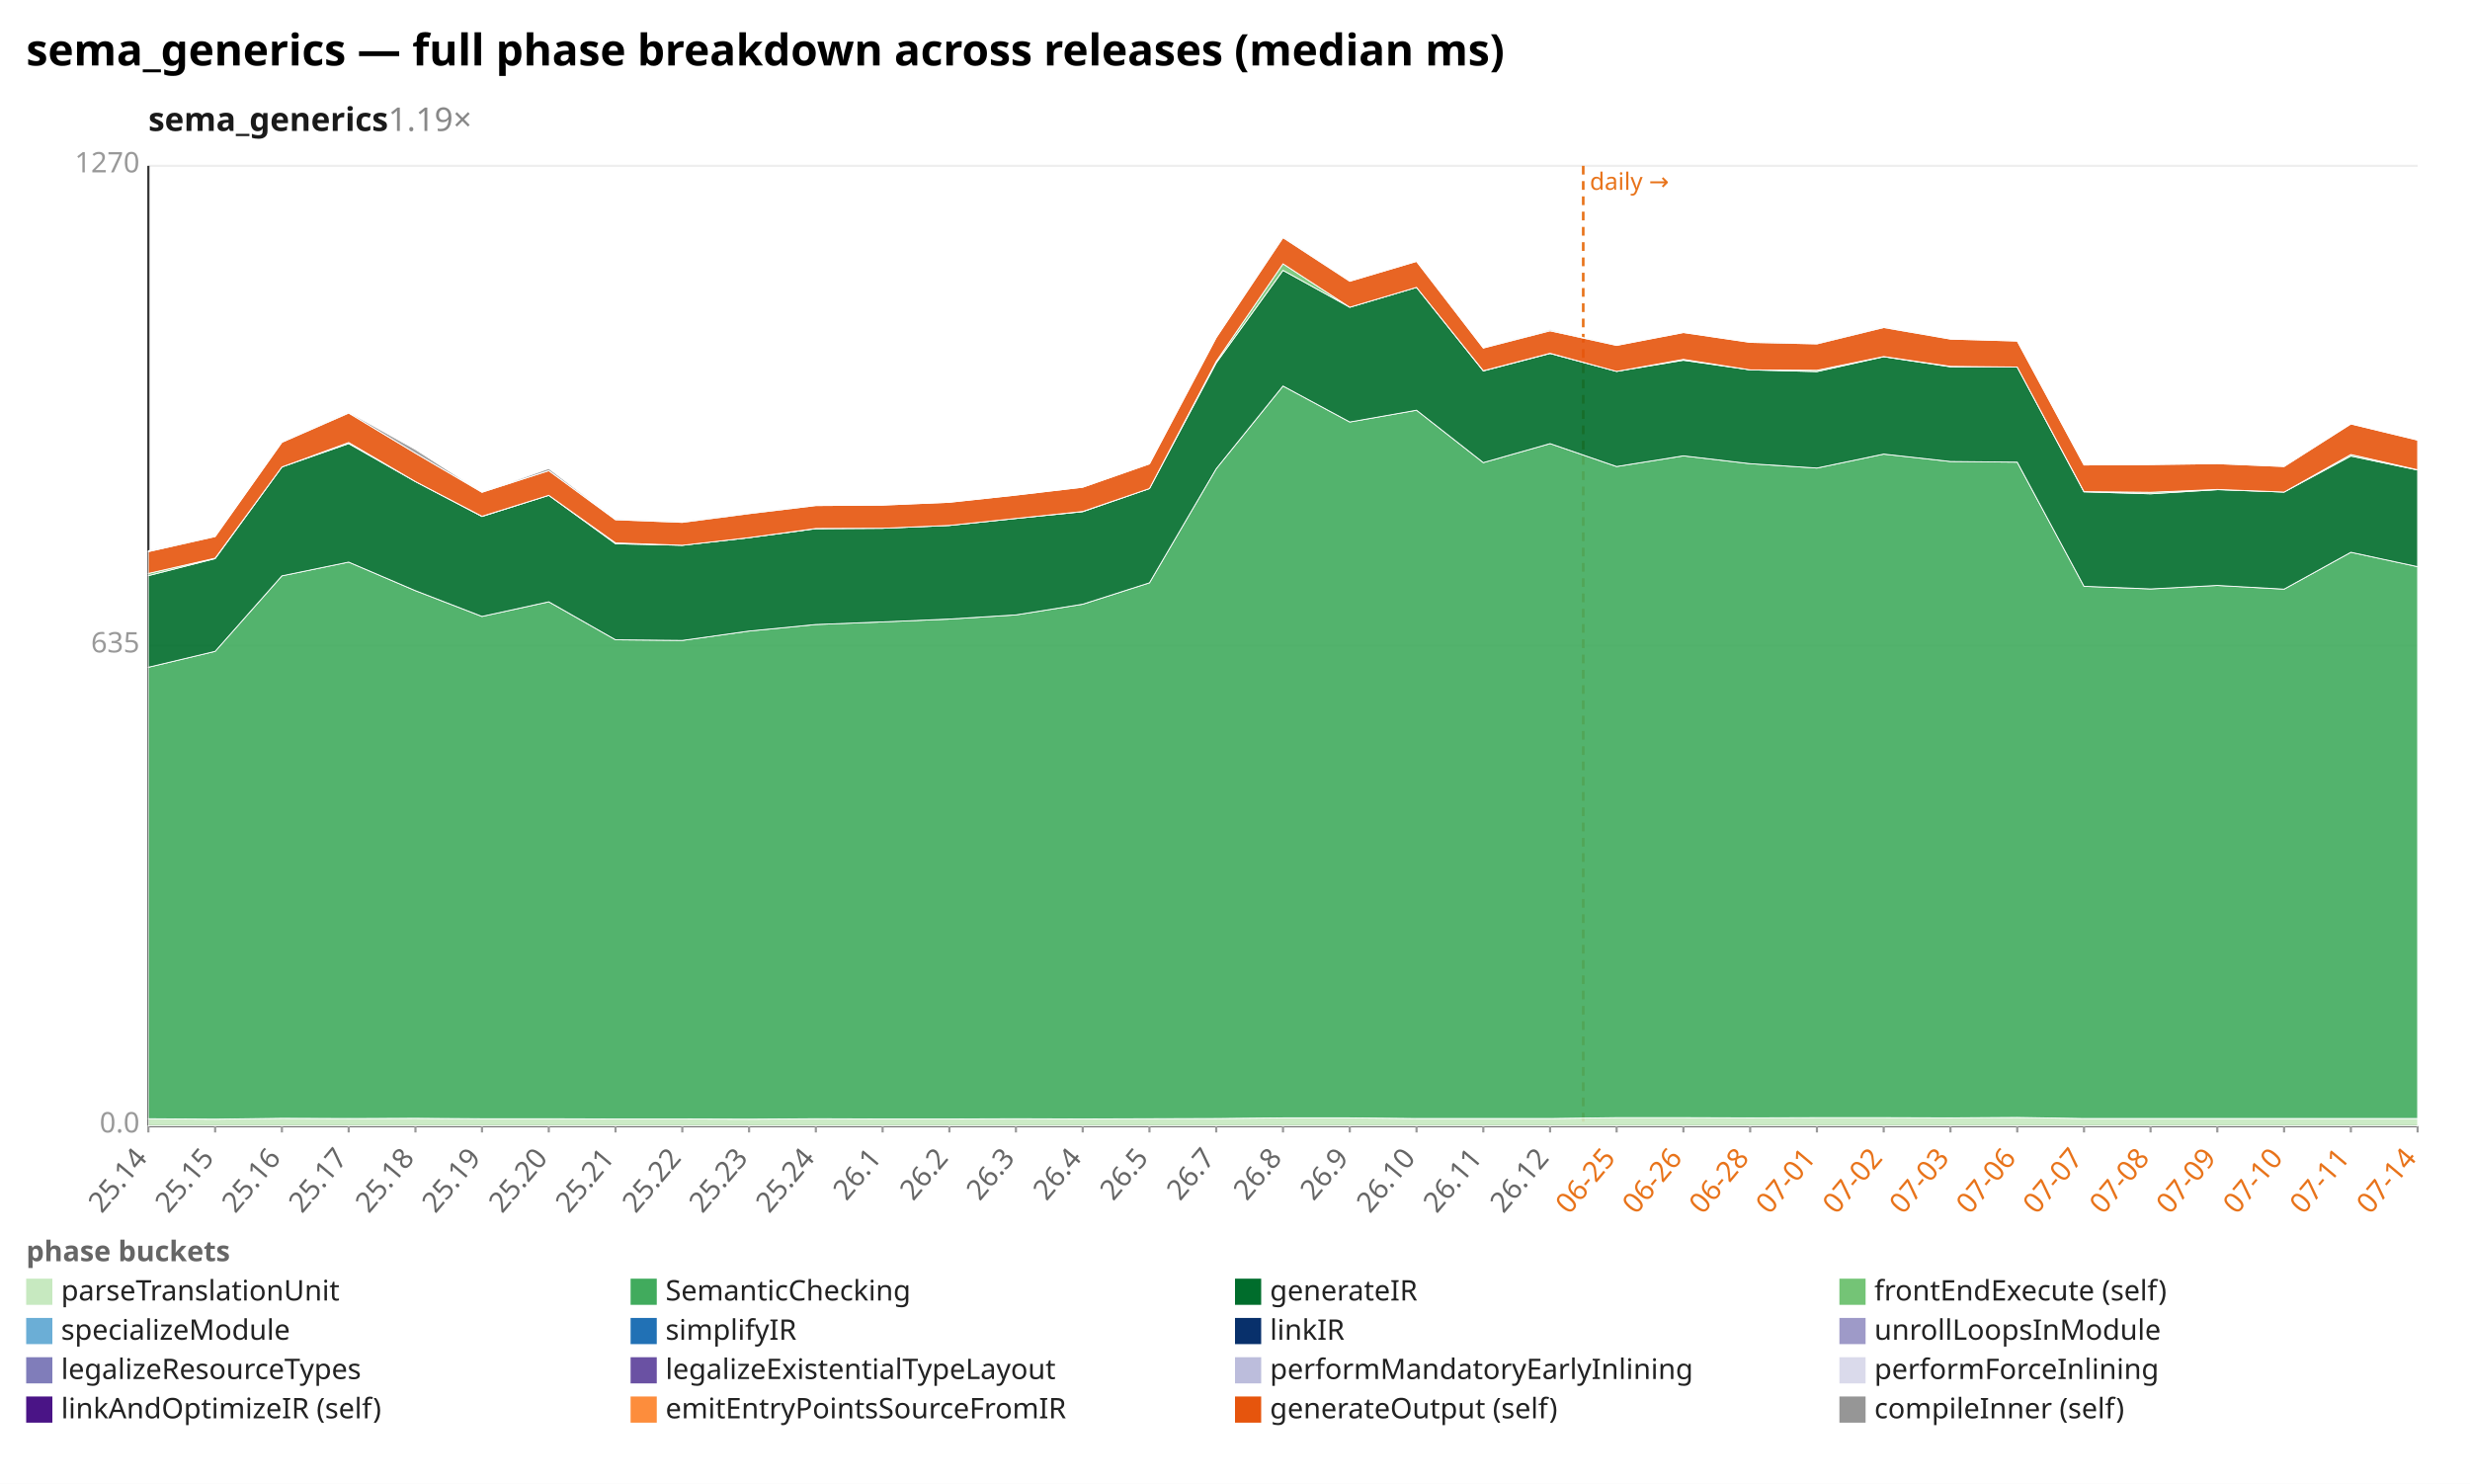
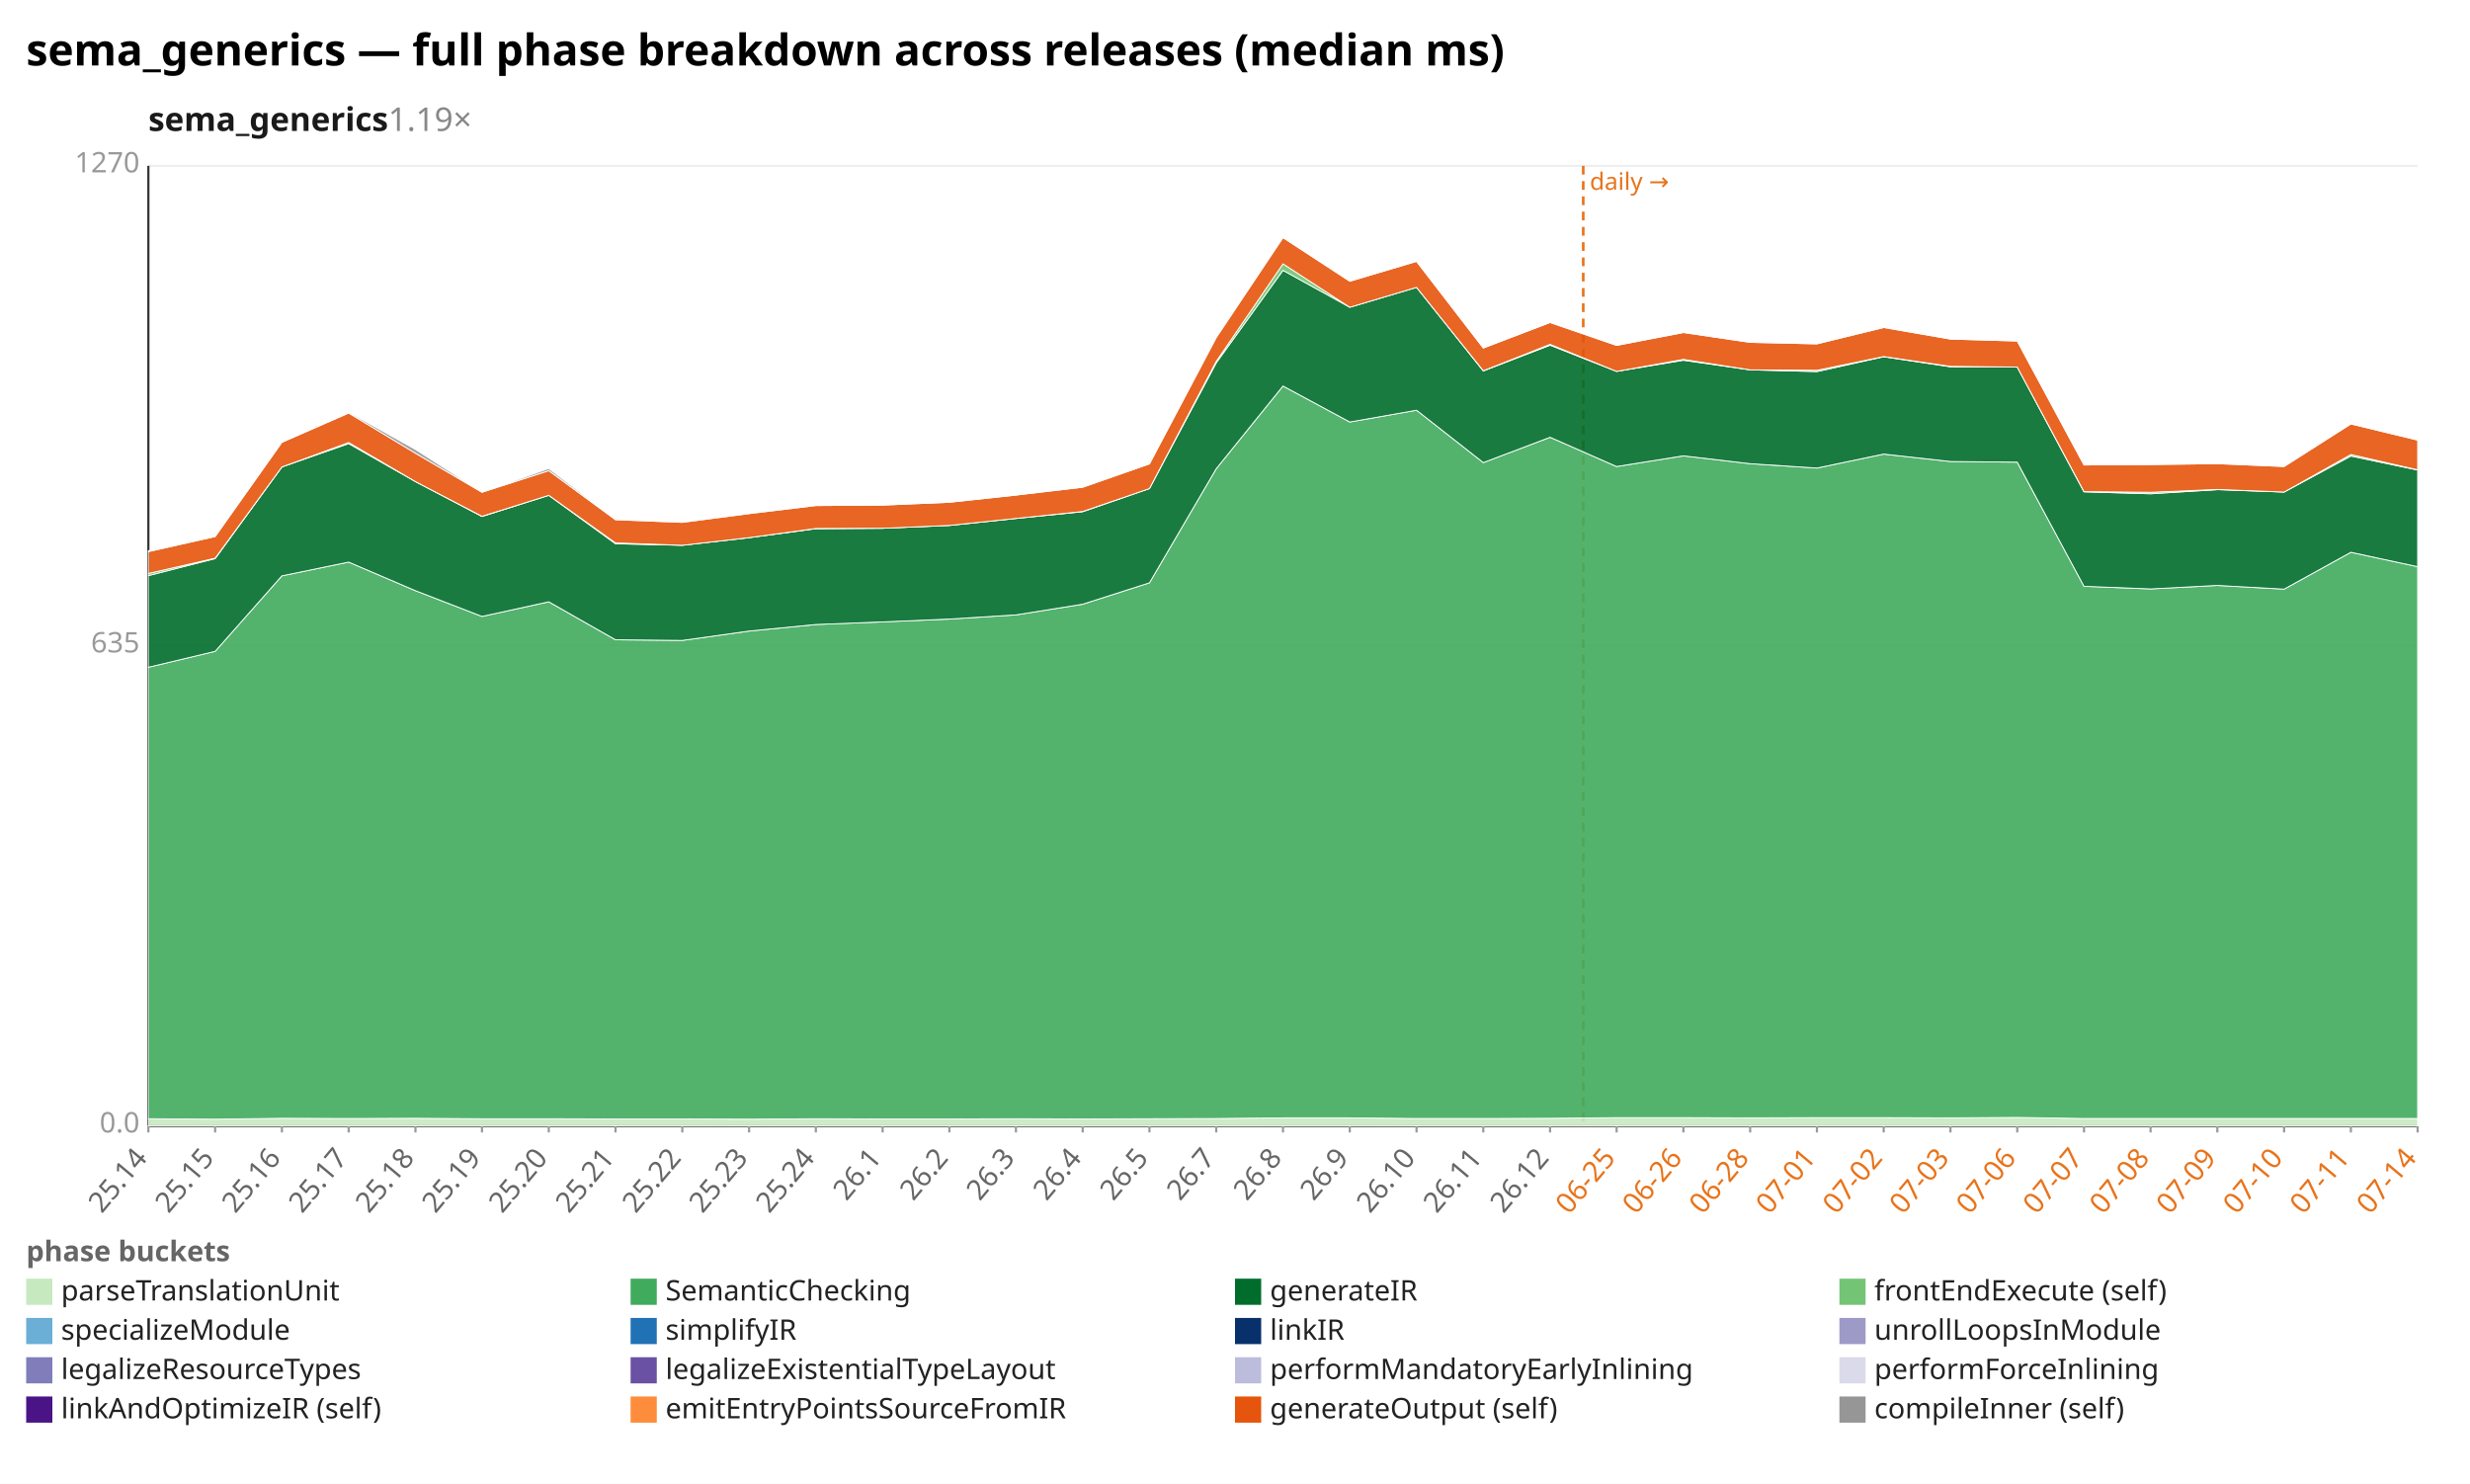
<svg xmlns="http://www.w3.org/2000/svg" width="1132" height="680" viewBox="0 0 1132 680" preserveAspectRatio="xMidYMid meet" font-family="sans-serif" font-size="13">
  <rect width="1132" height="680" fill="white" />
  <text x="12" y="30" font-size="20" font-weight="bold">sema_generics — full phase breakdown across releases (median ms)</text>
  <text x="68" y="60" font-size="15" font-weight="600" fill="#1a1a1a">sema_generics<tspan fill="#888" font-weight="400" text-decoration="none">  1.19×</tspan>
  </text>
  <line x1="68.0" y1="516.0" x2="1108.0" y2="516.0" stroke="#eee" />
  <text x="64.0" y="519.0" text-anchor="end" fill="#999">0.0</text>
  <line x1="68.0" y1="296.0" x2="1108.0" y2="296.0" stroke="#eee" />
  <text x="64.0" y="299.0" text-anchor="end" fill="#999">635</text>
  <line x1="68.0" y1="76.0" x2="1108.0" y2="76.0" stroke="#eee" />
  <text x="64.0" y="79.0" text-anchor="end" fill="#999">1270</text>
  <line x1="68.0" y1="76.0" x2="68.0" y2="516.0" stroke="#333" />
  <line x1="68.0" y1="516.0" x2="1108.0" y2="516.0" stroke="#333" />
  <line x1="725.6" y1="76.0" x2="725.6" y2="516.0" stroke="#e8731a" stroke-width="1.2" stroke-dasharray="4 3" />
  <text x="728.6" y="87.0" fill="#e8731a" font-size="11">daily →</text>
  <line x1="68.0" y1="516.0" x2="68.0" y2="519.0" stroke="#999" />
  <text x="68.0" y="531.0" text-anchor="end" fill="#666" transform="rotate(-50 68.0 531.0)">25.14</text>
  <line x1="98.6" y1="516.0" x2="98.6" y2="519.0" stroke="#999" />
  <text x="98.6" y="531.0" text-anchor="end" fill="#666" transform="rotate(-50 98.6 531.0)">25.15</text>
  <line x1="129.2" y1="516.0" x2="129.2" y2="519.0" stroke="#999" />
  <text x="129.2" y="531.0" text-anchor="end" fill="#666" transform="rotate(-50 129.2 531.0)">25.16</text>
  <line x1="159.8" y1="516.0" x2="159.8" y2="519.0" stroke="#999" />
  <text x="159.8" y="531.0" text-anchor="end" fill="#666" transform="rotate(-50 159.8 531.0)">25.17</text>
  <line x1="190.4" y1="516.0" x2="190.4" y2="519.0" stroke="#999" />
  <text x="190.4" y="531.0" text-anchor="end" fill="#666" transform="rotate(-50 190.4 531.0)">25.18</text>
  <line x1="220.9" y1="516.0" x2="220.9" y2="519.0" stroke="#999" />
  <text x="220.9" y="531.0" text-anchor="end" fill="#666" transform="rotate(-50 220.9 531.0)">25.19</text>
  <line x1="251.5" y1="516.0" x2="251.5" y2="519.0" stroke="#999" />
  <text x="251.5" y="531.0" text-anchor="end" fill="#666" transform="rotate(-50 251.5 531.0)">25.20</text>
  <line x1="282.1" y1="516.0" x2="282.1" y2="519.0" stroke="#999" />
  <text x="282.1" y="531.0" text-anchor="end" fill="#666" transform="rotate(-50 282.1 531.0)">25.21</text>
  <line x1="312.7" y1="516.0" x2="312.7" y2="519.0" stroke="#999" />
  <text x="312.7" y="531.0" text-anchor="end" fill="#666" transform="rotate(-50 312.7 531.0)">25.22</text>
  <line x1="343.3" y1="516.0" x2="343.3" y2="519.0" stroke="#999" />
  <text x="343.3" y="531.0" text-anchor="end" fill="#666" transform="rotate(-50 343.3 531.0)">25.23</text>
  <line x1="373.9" y1="516.0" x2="373.9" y2="519.0" stroke="#999" />
  <text x="373.9" y="531.0" text-anchor="end" fill="#666" transform="rotate(-50 373.9 531.0)">25.24</text>
  <line x1="404.5" y1="516.0" x2="404.5" y2="519.0" stroke="#999" />
  <text x="404.5" y="531.0" text-anchor="end" fill="#666" transform="rotate(-50 404.5 531.0)">26.1</text>
  <line x1="435.1" y1="516.0" x2="435.1" y2="519.0" stroke="#999" />
  <text x="435.1" y="531.0" text-anchor="end" fill="#666" transform="rotate(-50 435.1 531.0)">26.2</text>
  <line x1="465.6" y1="516.0" x2="465.6" y2="519.0" stroke="#999" />
  <text x="465.6" y="531.0" text-anchor="end" fill="#666" transform="rotate(-50 465.6 531.0)">26.3</text>
  <line x1="496.2" y1="516.0" x2="496.2" y2="519.0" stroke="#999" />
  <text x="496.2" y="531.0" text-anchor="end" fill="#666" transform="rotate(-50 496.2 531.0)">26.4</text>
  <line x1="526.8" y1="516.0" x2="526.8" y2="519.0" stroke="#999" />
  <text x="526.8" y="531.0" text-anchor="end" fill="#666" transform="rotate(-50 526.8 531.0)">26.5</text>
  <line x1="557.4" y1="516.0" x2="557.4" y2="519.0" stroke="#999" />
  <text x="557.4" y="531.0" text-anchor="end" fill="#666" transform="rotate(-50 557.4 531.0)">26.7</text>
  <line x1="588.0" y1="516.0" x2="588.0" y2="519.0" stroke="#999" />
  <text x="588.0" y="531.0" text-anchor="end" fill="#666" transform="rotate(-50 588.0 531.0)">26.8</text>
  <line x1="618.6" y1="516.0" x2="618.6" y2="519.0" stroke="#999" />
  <text x="618.6" y="531.0" text-anchor="end" fill="#666" transform="rotate(-50 618.6 531.0)">26.9</text>
  <line x1="649.2" y1="516.0" x2="649.2" y2="519.0" stroke="#999" />
  <text x="649.2" y="531.0" text-anchor="end" fill="#666" transform="rotate(-50 649.2 531.0)">26.10</text>
  <line x1="679.8" y1="516.0" x2="679.8" y2="519.0" stroke="#999" />
  <text x="679.8" y="531.0" text-anchor="end" fill="#666" transform="rotate(-50 679.8 531.0)">26.11</text>
  <line x1="710.4" y1="516.0" x2="710.4" y2="519.0" stroke="#999" />
  <text x="710.4" y="531.0" text-anchor="end" fill="#666" transform="rotate(-50 710.4 531.0)">26.12</text>
  <line x1="740.9" y1="516.0" x2="740.9" y2="519.0" stroke="#999" />
  <text x="740.9" y="531.0" text-anchor="end" fill="#e8731a" transform="rotate(-50 740.9 531.0)">06-25</text>
  <line x1="771.5" y1="516.0" x2="771.5" y2="519.0" stroke="#999" />
  <text x="771.5" y="531.0" text-anchor="end" fill="#e8731a" transform="rotate(-50 771.5 531.0)">06-26</text>
  <line x1="802.1" y1="516.0" x2="802.1" y2="519.0" stroke="#999" />
  <text x="802.1" y="531.0" text-anchor="end" fill="#e8731a" transform="rotate(-50 802.1 531.0)">06-28</text>
  <line x1="832.7" y1="516.0" x2="832.7" y2="519.0" stroke="#999" />
  <text x="832.7" y="531.0" text-anchor="end" fill="#e8731a" transform="rotate(-50 832.7 531.0)">07-01</text>
  <line x1="863.3" y1="516.0" x2="863.3" y2="519.0" stroke="#999" />
  <text x="863.3" y="531.0" text-anchor="end" fill="#e8731a" transform="rotate(-50 863.3 531.0)">07-02</text>
  <line x1="893.9" y1="516.0" x2="893.9" y2="519.0" stroke="#999" />
  <text x="893.9" y="531.0" text-anchor="end" fill="#e8731a" transform="rotate(-50 893.9 531.0)">07-03</text>
  <line x1="924.5" y1="516.0" x2="924.5" y2="519.0" stroke="#999" />
  <text x="924.5" y="531.0" text-anchor="end" fill="#e8731a" transform="rotate(-50 924.5 531.0)">07-06</text>
  <line x1="955.1" y1="516.0" x2="955.1" y2="519.0" stroke="#999" />
  <text x="955.1" y="531.0" text-anchor="end" fill="#e8731a" transform="rotate(-50 955.1 531.0)">07-07</text>
  <line x1="985.6" y1="516.0" x2="985.6" y2="519.0" stroke="#999" />
  <text x="985.6" y="531.0" text-anchor="end" fill="#e8731a" transform="rotate(-50 985.6 531.0)">07-08</text>
  <line x1="1016.2" y1="516.0" x2="1016.2" y2="519.0" stroke="#999" />
  <text x="1016.2" y="531.0" text-anchor="end" fill="#e8731a" transform="rotate(-50 1016.2 531.0)">07-09</text>
  <line x1="1046.8" y1="516.0" x2="1046.8" y2="519.0" stroke="#999" />
  <text x="1046.8" y="531.0" text-anchor="end" fill="#e8731a" transform="rotate(-50 1046.8 531.0)">07-10</text>
  <line x1="1077.4" y1="516.0" x2="1077.4" y2="519.0" stroke="#999" />
  <text x="1077.4" y="531.0" text-anchor="end" fill="#e8731a" transform="rotate(-50 1077.4 531.0)">07-11</text>
  <line x1="1108.0" y1="516.0" x2="1108.0" y2="519.0" stroke="#999" />
  <text x="1108.0" y="531.0" text-anchor="end" fill="#e8731a" transform="rotate(-50 1108.0 531.0)">07-14</text>
-   <polygon points="68.0,512.7 98.6,512.9 129.2,512.5 159.8,512.6 190.4,512.5 220.9,512.7 251.5,512.7 282.1,512.8 312.7,512.8 343.3,512.9 373.9,512.7 404.5,512.8 435.1,512.8 465.6,512.7 496.2,512.8 526.8,512.7 557.4,512.6 588.0,512.3 618.6,512.3 649.2,512.6 679.8,512.6 710.4,512.6 740.9,512.2 771.5,512.2 802.1,512.3 832.7,512.2 863.3,512.2 893.9,512.3 924.5,512.1 955.1,512.6 985.6,512.6 1016.2,512.6 1046.8,512.6 1077.4,512.6 1108.0,512.6 1108.0,516.0 1077.4,516.0 1046.8,516.0 1016.2,516.0 985.6,516.0 955.1,516.0 924.5,516.0 893.9,516.0 863.3,516.0 832.7,516.0 802.1,516.0 771.5,516.0 740.9,516.0 710.4,516.0 679.8,516.0 649.2,516.0 618.6,516.0 588.0,516.0 557.4,516.0 526.8,516.0 496.2,516.0 465.6,516.0 435.1,516.0 404.5,516.0 373.9,516.0 343.3,516.0 312.7,516.0 282.1,516.0 251.5,516.0 220.9,516.0 190.4,516.0 159.8,516.0 129.2,516.0 98.6,516.0 68.0,516.0" fill="#c7e9c0" fill-opacity="0.9" stroke="#fff" stroke-width="0.4" />
-   <polygon points="68.0,305.8 98.6,298.5 129.2,263.9 159.8,257.6 190.4,270.7 220.9,282.5 251.5,275.8 282.1,293.2 312.7,293.5 343.3,289.2 373.9,286.2 404.5,285.0 435.1,283.7 465.6,281.8 496.2,276.9 526.8,267.1 557.4,214.8 588.0,176.9 618.6,193.4 649.2,188.0 679.8,212.0 710.4,203.3 740.9,213.8 771.5,208.9 802.1,212.5 832.7,214.5 863.3,208.1 893.9,211.5 924.5,211.8 955.1,268.7 985.6,269.9 1016.2,268.3 1046.8,270.0 1077.4,253.1 1108.0,259.7 1108.0,512.6 1077.4,512.6 1046.8,512.6 1016.2,512.6 985.6,512.6 955.1,512.6 924.5,512.1 893.9,512.3 863.3,512.2 832.7,512.2 802.1,512.3 771.5,512.2 740.9,512.2 710.4,512.6 679.8,512.6 649.2,512.6 618.6,512.3 588.0,512.3 557.4,512.6 526.8,512.7 496.2,512.8 465.6,512.7 435.1,512.8 404.5,512.8 373.9,512.7 343.3,512.9 312.7,512.8 282.1,512.8 251.5,512.7 220.9,512.7 190.4,512.5 159.8,512.6 129.2,512.5 98.6,512.9 68.0,512.7" fill="#41ab5d" fill-opacity="0.9" stroke="#fff" stroke-width="0.4" />
-   <polygon points="68.0,263.8 98.6,256.0 129.2,214.0 159.8,203.3 190.4,220.7 220.9,236.7 251.5,227.0 282.1,249.2 312.7,249.9 343.3,246.4 373.9,242.3 404.5,242.1 435.1,240.8 465.6,237.6 496.2,234.5 526.8,223.9 557.4,166.3 588.0,123.9 618.6,140.8 649.2,131.7 679.8,170.0 710.4,162.0 740.9,170.2 771.5,165.1 802.1,169.5 832.7,170.3 863.3,163.5 893.9,168.1 924.5,168.2 955.1,225.4 985.6,226.3 1016.2,224.4 1046.8,225.5 1077.4,209.0 1108.0,215.4 1108.0,259.7 1077.4,253.1 1046.8,270.0 1016.2,268.3 985.6,269.9 955.1,268.7 924.5,211.8 893.9,211.5 863.3,208.1 832.7,214.5 802.1,212.5 771.5,208.9 740.9,213.8 710.4,203.3 679.8,212.0 649.2,188.0 618.6,193.4 588.0,176.9 557.4,214.8 526.8,267.1 496.2,276.9 465.6,281.8 435.1,283.7 404.5,285.0 373.9,286.2 343.3,289.2 312.7,293.5 282.1,293.2 251.5,275.8 220.9,282.5 190.4,270.7 159.8,257.6 129.2,263.9 98.6,298.5 68.0,305.8" fill="#006d2c" fill-opacity="0.9" stroke="#fff" stroke-width="0.4" />
-   <polygon points="68.0,262.8 98.6,255.8 129.2,214.0 159.8,202.8 190.4,220.7 220.9,236.6 251.5,227.0 282.1,248.8 312.7,249.9 343.3,246.4 373.9,242.2 404.5,242.1 435.1,240.8 465.6,237.6 496.2,234.4 526.8,223.9 557.4,165.6 588.0,120.9 618.6,140.8 649.2,131.7 679.8,169.9 710.4,161.9 740.9,170.2 771.5,164.7 802.1,169.5 832.7,169.7 863.3,163.4 893.9,167.9 924.5,168.2 955.1,225.3 985.6,225.6 1016.2,224.3 1046.8,225.5 1077.4,208.3 1108.0,215.3 1108.0,215.4 1077.4,209.0 1046.8,225.5 1016.2,224.4 985.6,226.3 955.1,225.4 924.5,168.2 893.9,168.1 863.3,163.5 832.7,170.3 802.1,169.5 771.5,165.1 740.9,170.2 710.4,162.0 679.8,170.0 649.2,131.7 618.6,140.8 588.0,123.9 557.4,166.3 526.8,223.9 496.2,234.5 465.6,237.6 435.1,240.8 404.5,242.1 373.9,242.3 343.3,246.4 312.7,249.9 282.1,249.2 251.5,227.0 220.9,236.7 190.4,220.7 159.8,203.3 129.2,214.0 98.6,256.0 68.0,263.8" fill="#74c476" fill-opacity="0.9" stroke="#fff" stroke-width="0.4" />
-   <polygon points="68.0,252.8 98.6,245.9 129.2,202.7 159.8,189.3 190.4,207.7 220.9,225.6 251.5,215.7 282.1,238.2 312.7,239.4 343.3,235.4 373.9,231.7 404.5,231.5 435.1,230.2 465.6,226.9 496.2,223.3 526.8,212.6 557.4,154.7 588.0,108.9 618.6,128.9 649.2,119.8 679.8,159.5 710.4,151.6 740.9,158.3 771.5,152.4 802.1,156.9 832.7,157.6 863.3,150.1 893.9,155.4 924.5,156.3 955.1,213.1 985.6,212.9 1016.2,212.5 1046.8,213.8 1077.4,194.3 1108.0,201.7 1108.0,215.3 1077.4,208.3 1046.8,225.5 1016.2,224.3 985.6,225.6 955.1,225.3 924.5,168.2 893.9,167.9 863.3,163.4 832.7,169.7 802.1,169.5 771.5,164.7 740.9,170.2 710.4,161.9 679.8,169.9 649.2,131.7 618.6,140.8 588.0,120.9 557.4,165.6 526.8,223.9 496.2,234.4 465.6,237.6 435.1,240.8 404.5,242.1 373.9,242.2 343.3,246.4 312.7,249.9 282.1,248.8 251.5,227.0 220.9,236.6 190.4,220.7 159.8,202.8 129.2,214.0 98.6,255.8 68.0,262.8" fill="#e6550d" fill-opacity="0.9" stroke="#fff" stroke-width="0.4" />
-   <polygon points="68.0,252.4 98.6,245.9 129.2,202.7 159.8,188.9 190.4,206.0 220.9,225.6 251.5,214.7 282.1,238.0 312.7,239.2 343.3,235.1 373.9,231.7 404.5,231.5 435.1,230.2 465.6,226.9 496.2,223.3 526.8,212.6 557.4,154.7 588.0,108.6 618.6,128.9 649.2,119.8 679.8,159.5 710.4,151.1 740.9,158.3 771.5,152.4 802.1,156.9 832.7,157.3 863.3,149.9 893.9,155.4 924.5,156.3 955.1,213.1 985.6,212.9 1016.2,212.4 1046.8,213.8 1077.4,194.3 1108.0,201.7 1108.0,201.7 1077.4,194.3 1046.8,213.8 1016.2,212.5 985.6,212.9 955.1,213.1 924.5,156.3 893.9,155.4 863.3,150.1 832.7,157.6 802.1,156.9 771.5,152.4 740.9,158.3 710.4,151.6 679.8,159.5 649.2,119.8 618.6,128.9 588.0,108.9 557.4,154.7 526.8,212.6 496.2,223.3 465.6,226.9 435.1,230.2 404.5,231.5 373.9,231.7 343.3,235.4 312.7,239.4 282.1,238.2 251.5,215.7 220.9,225.6 190.4,207.7 159.8,189.3 129.2,202.7 98.6,245.9 68.0,252.8" fill="#969696" fill-opacity="0.9" stroke="#fff" stroke-width="0.4" />
+   <polygon points="68.0,512.7 98.6,512.9 129.2,512.5 159.8,512.6 190.4,512.5 220.9,512.7 251.5,512.7 282.1,512.8 312.7,512.8 343.3,512.9 373.9,512.7 404.5,512.8 435.1,512.8 465.6,512.7 496.2,512.8 526.8,512.7 557.4,512.6 588.0,512.3 618.6,512.3 649.2,512.6 679.8,512.6 710.4,512.5 740.9,512.2 771.5,512.2 802.1,512.3 832.7,512.2 863.3,512.2 893.9,512.3 924.5,512.1 955.1,512.6 985.6,512.6 1016.2,512.6 1046.8,512.6 1077.4,512.6 1108.0,512.6 1108.0,516.0 1077.4,516.0 1046.8,516.0 1016.2,516.0 985.6,516.0 955.1,516.0 924.5,516.0 893.9,516.0 863.3,516.0 832.7,516.0 802.1,516.0 771.5,516.0 740.9,516.0 710.4,516.0 679.8,516.0 649.2,516.0 618.6,516.0 588.0,516.0 557.4,516.0 526.8,516.0 496.2,516.0 465.6,516.0 435.1,516.0 404.5,516.0 373.9,516.0 343.3,516.0 312.7,516.0 282.1,516.0 251.5,516.0 220.9,516.0 190.4,516.0 159.8,516.0 129.2,516.0 98.6,516.0 68.0,516.0" fill="#c7e9c0" fill-opacity="0.9" stroke="#fff" stroke-width="0.4" />
+   <polygon points="68.0,305.8 98.6,298.5 129.2,263.9 159.8,257.6 190.4,270.7 220.9,282.5 251.5,275.8 282.1,293.2 312.7,293.5 343.3,289.2 373.9,286.2 404.5,285.0 435.1,283.7 465.6,281.8 496.2,276.9 526.8,267.1 557.4,214.8 588.0,176.9 618.6,193.4 649.2,188.0 679.8,212.0 710.4,200.4 740.9,213.8 771.5,208.9 802.1,212.5 832.7,214.5 863.3,208.1 893.9,211.5 924.5,211.8 955.1,268.7 985.6,269.9 1016.2,268.3 1046.8,270.0 1077.4,253.1 1108.0,259.7 1108.0,512.6 1077.4,512.6 1046.8,512.6 1016.2,512.6 985.6,512.6 955.1,512.6 924.5,512.1 893.9,512.3 863.3,512.2 832.7,512.2 802.1,512.3 771.5,512.2 740.9,512.2 710.4,512.5 679.8,512.6 649.2,512.6 618.6,512.3 588.0,512.3 557.4,512.6 526.8,512.7 496.2,512.8 465.6,512.7 435.1,512.8 404.5,512.8 373.9,512.7 343.3,512.9 312.7,512.8 282.1,512.8 251.5,512.7 220.9,512.7 190.4,512.5 159.8,512.6 129.2,512.5 98.6,512.9 68.0,512.7" fill="#41ab5d" fill-opacity="0.9" stroke="#fff" stroke-width="0.4" />
+   <polygon points="68.0,263.8 98.6,256.0 129.2,214.0 159.8,203.3 190.4,220.7 220.9,236.7 251.5,227.0 282.1,249.2 312.7,249.9 343.3,246.4 373.9,242.3 404.5,242.1 435.1,240.8 465.6,237.6 496.2,234.5 526.8,223.9 557.4,166.3 588.0,123.9 618.6,140.8 649.2,131.7 679.8,170.0 710.4,158.2 740.9,170.2 771.5,165.1 802.1,169.5 832.7,170.3 863.3,163.5 893.9,168.1 924.5,168.2 955.1,225.4 985.6,226.3 1016.2,224.4 1046.8,225.5 1077.4,209.0 1108.0,215.4 1108.0,259.7 1077.4,253.1 1046.8,270.0 1016.2,268.3 985.6,269.9 955.1,268.7 924.5,211.8 893.9,211.5 863.3,208.1 832.7,214.5 802.1,212.5 771.5,208.9 740.9,213.8 710.4,200.4 679.8,212.0 649.2,188.0 618.6,193.4 588.0,176.9 557.4,214.8 526.8,267.1 496.2,276.9 465.6,281.8 435.1,283.7 404.5,285.0 373.9,286.2 343.3,289.2 312.7,293.5 282.1,293.2 251.5,275.8 220.9,282.5 190.4,270.7 159.8,257.6 129.2,263.9 98.6,298.5 68.0,305.8" fill="#006d2c" fill-opacity="0.9" stroke="#fff" stroke-width="0.4" />
+   <polygon points="68.0,262.8 98.6,255.8 129.2,214.0 159.8,202.8 190.4,220.7 220.9,236.6 251.5,227.0 282.1,248.8 312.7,249.9 343.3,246.4 373.9,242.2 404.5,242.1 435.1,240.8 465.6,237.6 496.2,234.4 526.8,223.9 557.4,165.6 588.0,120.9 618.6,140.8 649.2,131.7 679.8,169.9 710.4,157.8 740.9,170.2 771.5,164.7 802.1,169.5 832.7,169.7 863.3,163.4 893.9,167.9 924.5,168.2 955.1,225.3 985.6,225.6 1016.2,224.3 1046.8,225.5 1077.4,208.3 1108.0,215.3 1108.0,215.4 1077.4,209.0 1046.8,225.5 1016.2,224.4 985.6,226.3 955.1,225.4 924.5,168.2 893.9,168.1 863.3,163.5 832.7,170.3 802.1,169.5 771.5,165.1 740.9,170.2 710.4,158.2 679.8,170.0 649.2,131.7 618.6,140.8 588.0,123.9 557.4,166.3 526.8,223.9 496.2,234.5 465.6,237.6 435.1,240.8 404.5,242.1 373.9,242.3 343.3,246.4 312.7,249.9 282.1,249.2 251.5,227.0 220.9,236.7 190.4,220.7 159.8,203.3 129.2,214.0 98.6,256.0 68.0,263.8" fill="#74c476" fill-opacity="0.9" stroke="#fff" stroke-width="0.4" />
+   <polygon points="68.0,252.8 98.6,245.9 129.2,202.7 159.8,189.3 190.4,207.7 220.9,225.6 251.5,215.7 282.1,238.2 312.7,239.4 343.3,235.4 373.9,231.7 404.5,231.5 435.1,230.2 465.6,226.9 496.2,223.3 526.8,212.6 557.4,154.7 588.0,108.9 618.6,128.9 649.2,119.8 679.8,159.5 710.4,147.8 740.9,158.3 771.5,152.4 802.1,156.9 832.7,157.6 863.3,150.1 893.9,155.4 924.5,156.3 955.1,213.1 985.6,212.9 1016.2,212.5 1046.8,213.8 1077.4,194.3 1108.0,201.7 1108.0,215.3 1077.4,208.3 1046.8,225.5 1016.2,224.3 985.6,225.6 955.1,225.3 924.5,168.2 893.9,167.9 863.3,163.4 832.7,169.7 802.1,169.5 771.5,164.7 740.9,170.2 710.4,157.8 679.8,169.9 649.2,131.7 618.6,140.8 588.0,120.9 557.4,165.6 526.8,223.9 496.2,234.4 465.6,237.6 435.1,240.8 404.5,242.1 373.9,242.2 343.3,246.4 312.7,249.9 282.1,248.8 251.5,227.0 220.9,236.6 190.4,220.7 159.8,202.8 129.2,214.0 98.6,255.8 68.0,262.8" fill="#e6550d" fill-opacity="0.9" stroke="#fff" stroke-width="0.4" />
+   <polygon points="68.0,252.4 98.6,245.9 129.2,202.7 159.8,188.9 190.4,206.0 220.9,225.6 251.5,214.7 282.1,238.0 312.7,239.2 343.3,235.1 373.9,231.7 404.5,231.5 435.1,230.2 465.6,226.9 496.2,223.3 526.8,212.6 557.4,154.7 588.0,108.6 618.6,128.9 649.2,119.8 679.8,159.5 710.4,147.8 740.9,158.3 771.5,152.4 802.1,156.9 832.7,157.3 863.3,149.9 893.9,155.4 924.5,156.3 955.1,213.1 985.6,212.9 1016.2,212.4 1046.8,213.8 1077.4,194.3 1108.0,201.7 1108.0,201.7 1077.4,194.3 1046.8,213.8 1016.2,212.5 985.6,212.9 955.1,213.1 924.5,156.3 893.9,155.4 863.3,150.1 832.7,157.6 802.1,156.9 771.5,152.4 740.9,158.3 710.4,147.8 679.8,159.5 649.2,119.8 618.6,128.9 588.0,108.9 557.4,154.7 526.8,212.6 496.2,223.3 465.6,226.9 435.1,230.2 404.5,231.5 373.9,231.7 343.3,235.4 312.7,239.4 282.1,238.2 251.5,215.7 220.9,225.6 190.4,207.7 159.8,189.3 129.2,202.7 98.6,245.9 68.0,252.8" fill="#969696" fill-opacity="0.9" stroke="#fff" stroke-width="0.4" />
  <text x="12" y="578" fill="#666" font-weight="600">phase buckets</text>
  <rect x="12" y="586" width="12" height="12" fill="#c7e9c0" />
  <text x="28" y="596" fill="#222">parseTranslationUnit</text>
  <rect x="289" y="586" width="12" height="12" fill="#41ab5d" />
  <text x="305" y="596" fill="#222">SemanticChecking</text>
  <rect x="566" y="586" width="12" height="12" fill="#006d2c" />
  <text x="582" y="596" fill="#222">generateIR</text>
  <rect x="843" y="586" width="12" height="12" fill="#74c476" />
  <text x="859" y="596" fill="#222">frontEndExecute (self)</text>
  <rect x="12" y="604" width="12" height="12" fill="#6baed6" />
  <text x="28" y="614" fill="#222">specializeModule</text>
  <rect x="289" y="604" width="12" height="12" fill="#2171b5" />
  <text x="305" y="614" fill="#222">simplifyIR</text>
  <rect x="566" y="604" width="12" height="12" fill="#08306b" />
  <text x="582" y="614" fill="#222">linkIR</text>
  <rect x="843" y="604" width="12" height="12" fill="#9e9ac8" />
  <text x="859" y="614" fill="#222">unrollLoopsInModule</text>
  <rect x="12" y="622" width="12" height="12" fill="#807dba" />
  <text x="28" y="632" fill="#222">legalizeResourceTypes</text>
  <rect x="289" y="622" width="12" height="12" fill="#6a51a3" />
  <text x="305" y="632" fill="#222">legalizeExistentialTypeLayout</text>
  <rect x="566" y="622" width="12" height="12" fill="#bcbddc" />
  <text x="582" y="632" fill="#222">performMandatoryEarlyInlining</text>
  <rect x="843" y="622" width="12" height="12" fill="#dadaeb" />
  <text x="859" y="632" fill="#222">performForceInlining</text>
  <rect x="12" y="640" width="12" height="12" fill="#4a1486" />
  <text x="28" y="650" fill="#222">linkAndOptimizeIR (self)</text>
  <rect x="289" y="640" width="12" height="12" fill="#fd8d3c" />
  <text x="305" y="650" fill="#222">emitEntryPointsSourceFromIR</text>
  <rect x="566" y="640" width="12" height="12" fill="#e6550d" />
  <text x="582" y="650" fill="#222">generateOutput (self)</text>
  <rect x="843" y="640" width="12" height="12" fill="#969696" />
  <text x="859" y="650" fill="#222">compileInner (self)</text>
</svg>
